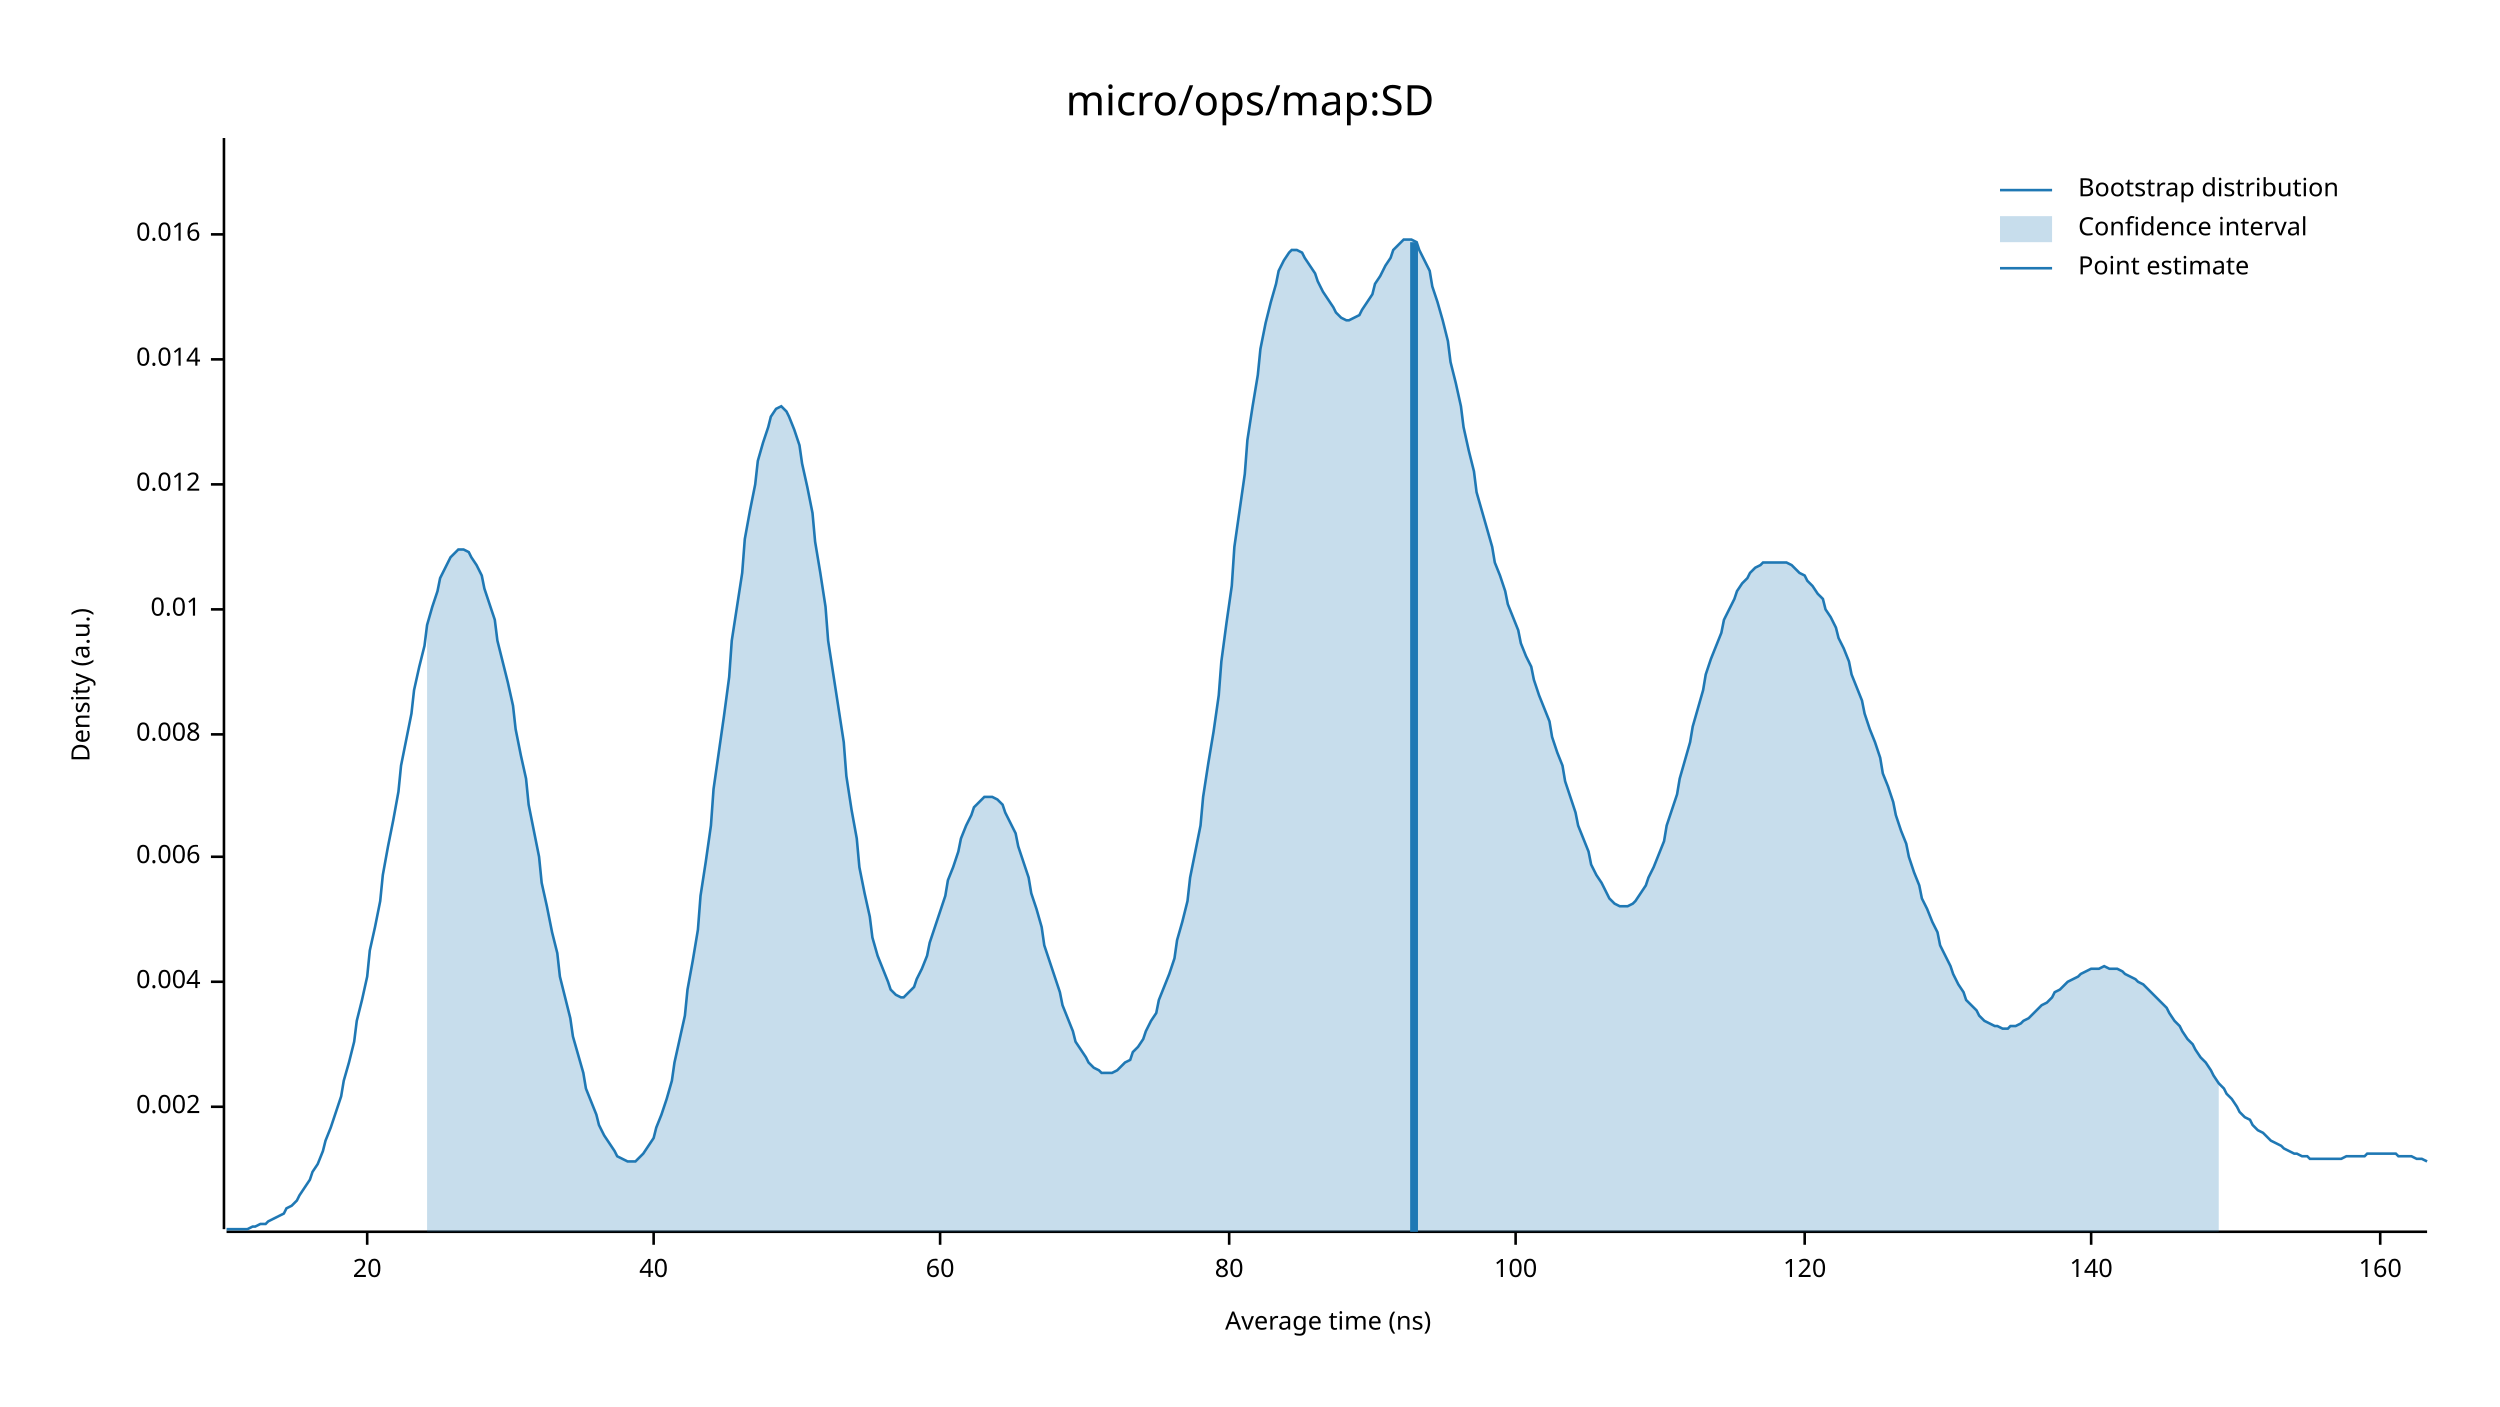
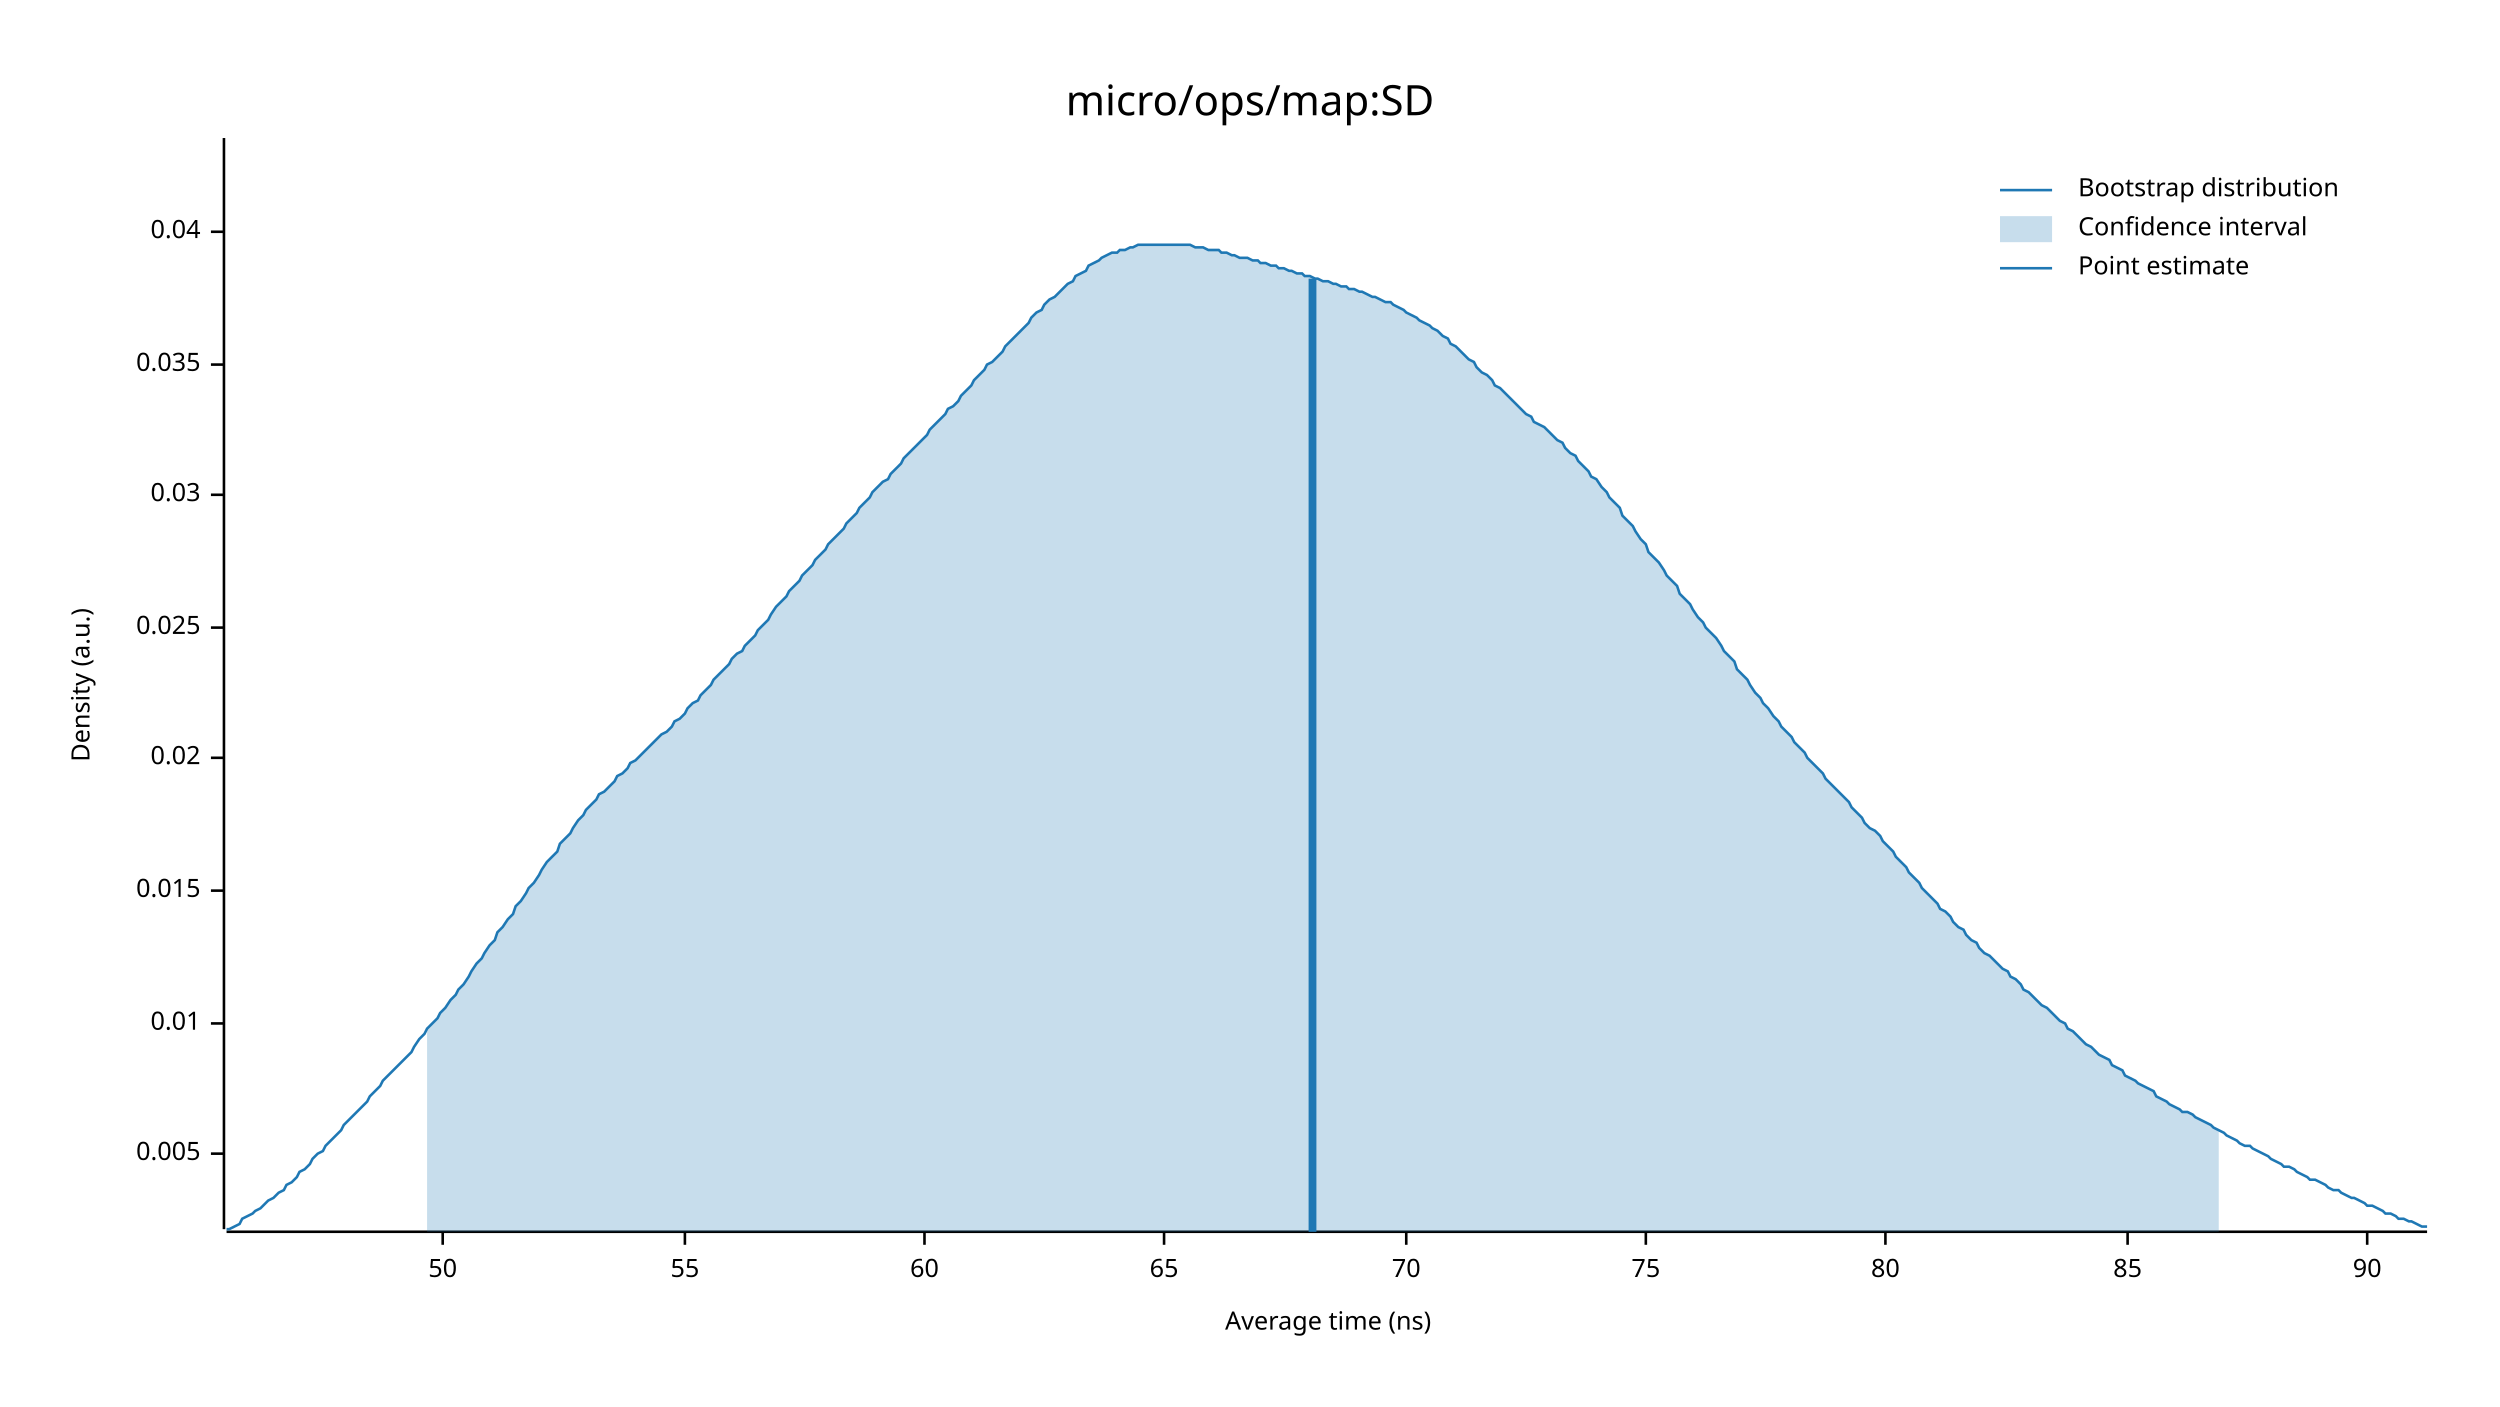
<svg xmlns="http://www.w3.org/2000/svg" width="960" height="540" viewBox="0 0 960 540">
  <text x="480" y="32" dy="0.76em" text-anchor="middle" font-family="sans-serif" font-size="16.129" opacity="1" fill="#000000">
micro/ops/map:SD
</text>
  <text x="27" y="263" dy="0.76em" text-anchor="middle" font-family="sans-serif" font-size="9.677" opacity="1" fill="#000000" transform="rotate(270, 27, 263)">
Density (a.u.)
</text>
  <text x="510" y="513" dy="-0.5ex" text-anchor="middle" font-family="sans-serif" font-size="9.677" opacity="1" fill="#000000">
Average time (ns)
</text>
  <polyline fill="none" opacity="1" stroke="#000000" stroke-width="1" points="86,53 86,472 " />
-   <text x="77" y="425" dy="0.5ex" text-anchor="end" font-family="sans-serif" font-size="9.677" opacity="1" fill="#000000">
- 0.002
+   <text x="77" y="443" dy="0.5ex" text-anchor="end" font-family="sans-serif" font-size="9.677" opacity="1" fill="#000000">
+ 0.005
</text>
-   <polyline fill="none" opacity="1" stroke="#000000" stroke-width="1" points="81,425 86,425 " />
-   <text x="77" y="377" dy="0.5ex" text-anchor="end" font-family="sans-serif" font-size="9.677" opacity="1" fill="#000000">
- 0.004
- </text>
-   <polyline fill="none" opacity="1" stroke="#000000" stroke-width="1" points="81,377 86,377 " />
-   <text x="77" y="329" dy="0.5ex" text-anchor="end" font-family="sans-serif" font-size="9.677" opacity="1" fill="#000000">
- 0.006
- </text>
-   <polyline fill="none" opacity="1" stroke="#000000" stroke-width="1" points="81,329 86,329 " />
-   <text x="77" y="282" dy="0.5ex" text-anchor="end" font-family="sans-serif" font-size="9.677" opacity="1" fill="#000000">
- 0.008
- </text>
-   <polyline fill="none" opacity="1" stroke="#000000" stroke-width="1" points="81,282 86,282 " />
-   <text x="77" y="234" dy="0.5ex" text-anchor="end" font-family="sans-serif" font-size="9.677" opacity="1" fill="#000000">
+   <polyline fill="none" opacity="1" stroke="#000000" stroke-width="1" points="81,443 86,443 " />
+   <text x="77" y="393" dy="0.5ex" text-anchor="end" font-family="sans-serif" font-size="9.677" opacity="1" fill="#000000">
0.01
</text>
-   <polyline fill="none" opacity="1" stroke="#000000" stroke-width="1" points="81,234 86,234 " />
-   <text x="77" y="186" dy="0.5ex" text-anchor="end" font-family="sans-serif" font-size="9.677" opacity="1" fill="#000000">
- 0.012
+   <polyline fill="none" opacity="1" stroke="#000000" stroke-width="1" points="81,393 86,393 " />
+   <text x="77" y="342" dy="0.5ex" text-anchor="end" font-family="sans-serif" font-size="9.677" opacity="1" fill="#000000">
+ 0.015
</text>
-   <polyline fill="none" opacity="1" stroke="#000000" stroke-width="1" points="81,186 86,186 " />
-   <text x="77" y="138" dy="0.5ex" text-anchor="end" font-family="sans-serif" font-size="9.677" opacity="1" fill="#000000">
- 0.014
+   <polyline fill="none" opacity="1" stroke="#000000" stroke-width="1" points="81,342 86,342 " />
+   <text x="77" y="291" dy="0.5ex" text-anchor="end" font-family="sans-serif" font-size="9.677" opacity="1" fill="#000000">
+ 0.02
</text>
-   <polyline fill="none" opacity="1" stroke="#000000" stroke-width="1" points="81,138 86,138 " />
-   <text x="77" y="90" dy="0.5ex" text-anchor="end" font-family="sans-serif" font-size="9.677" opacity="1" fill="#000000">
- 0.016
+   <polyline fill="none" opacity="1" stroke="#000000" stroke-width="1" points="81,291 86,291 " />
+   <text x="77" y="241" dy="0.5ex" text-anchor="end" font-family="sans-serif" font-size="9.677" opacity="1" fill="#000000">
+ 0.025
</text>
-   <polyline fill="none" opacity="1" stroke="#000000" stroke-width="1" points="81,90 86,90 " />
+   <polyline fill="none" opacity="1" stroke="#000000" stroke-width="1" points="81,241 86,241 " />
+   <text x="77" y="190" dy="0.5ex" text-anchor="end" font-family="sans-serif" font-size="9.677" opacity="1" fill="#000000">
+ 0.03
+ </text>
+   <polyline fill="none" opacity="1" stroke="#000000" stroke-width="1" points="81,190 86,190 " />
+   <text x="77" y="140" dy="0.5ex" text-anchor="end" font-family="sans-serif" font-size="9.677" opacity="1" fill="#000000">
+ 0.035
+ </text>
+   <polyline fill="none" opacity="1" stroke="#000000" stroke-width="1" points="81,140 86,140 " />
+   <text x="77" y="89" dy="0.5ex" text-anchor="end" font-family="sans-serif" font-size="9.677" opacity="1" fill="#000000">
+ 0.04
+ </text>
+   <polyline fill="none" opacity="1" stroke="#000000" stroke-width="1" points="81,89 86,89 " />
  <polyline fill="none" opacity="1" stroke="#000000" stroke-width="1" points="87,473 932,473 " />
-   <text x="141" y="483" dy="0.76em" text-anchor="middle" font-family="sans-serif" font-size="9.677" opacity="1" fill="#000000">
- 20
+   <text x="170" y="483" dy="0.76em" text-anchor="middle" font-family="sans-serif" font-size="9.677" opacity="1" fill="#000000">
+ 50
</text>
-   <polyline fill="none" opacity="1" stroke="#000000" stroke-width="1" points="141,473 141,478 " />
-   <text x="251" y="483" dy="0.76em" text-anchor="middle" font-family="sans-serif" font-size="9.677" opacity="1" fill="#000000">
- 40
+   <polyline fill="none" opacity="1" stroke="#000000" stroke-width="1" points="170,473 170,478 " />
+   <text x="263" y="483" dy="0.76em" text-anchor="middle" font-family="sans-serif" font-size="9.677" opacity="1" fill="#000000">
+ 55
</text>
-   <polyline fill="none" opacity="1" stroke="#000000" stroke-width="1" points="251,473 251,478 " />
-   <text x="361" y="483" dy="0.76em" text-anchor="middle" font-family="sans-serif" font-size="9.677" opacity="1" fill="#000000">
+   <polyline fill="none" opacity="1" stroke="#000000" stroke-width="1" points="263,473 263,478 " />
+   <text x="355" y="483" dy="0.76em" text-anchor="middle" font-family="sans-serif" font-size="9.677" opacity="1" fill="#000000">
60
</text>
-   <polyline fill="none" opacity="1" stroke="#000000" stroke-width="1" points="361,473 361,478 " />
-   <text x="472" y="483" dy="0.76em" text-anchor="middle" font-family="sans-serif" font-size="9.677" opacity="1" fill="#000000">
+   <polyline fill="none" opacity="1" stroke="#000000" stroke-width="1" points="355,473 355,478 " />
+   <text x="447" y="483" dy="0.76em" text-anchor="middle" font-family="sans-serif" font-size="9.677" opacity="1" fill="#000000">
+ 65
+ </text>
+   <polyline fill="none" opacity="1" stroke="#000000" stroke-width="1" points="447,473 447,478 " />
+   <text x="540" y="483" dy="0.76em" text-anchor="middle" font-family="sans-serif" font-size="9.677" opacity="1" fill="#000000">
+ 70
+ </text>
+   <polyline fill="none" opacity="1" stroke="#000000" stroke-width="1" points="540,473 540,478 " />
+   <text x="632" y="483" dy="0.76em" text-anchor="middle" font-family="sans-serif" font-size="9.677" opacity="1" fill="#000000">
+ 75
+ </text>
+   <polyline fill="none" opacity="1" stroke="#000000" stroke-width="1" points="632,473 632,478 " />
+   <text x="724" y="483" dy="0.76em" text-anchor="middle" font-family="sans-serif" font-size="9.677" opacity="1" fill="#000000">
80
</text>
-   <polyline fill="none" opacity="1" stroke="#000000" stroke-width="1" points="472,473 472,478 " />
-   <text x="582" y="483" dy="0.76em" text-anchor="middle" font-family="sans-serif" font-size="9.677" opacity="1" fill="#000000">
- 100
+   <polyline fill="none" opacity="1" stroke="#000000" stroke-width="1" points="724,473 724,478 " />
+   <text x="817" y="483" dy="0.76em" text-anchor="middle" font-family="sans-serif" font-size="9.677" opacity="1" fill="#000000">
+ 85
</text>
-   <polyline fill="none" opacity="1" stroke="#000000" stroke-width="1" points="582,473 582,478 " />
-   <text x="693" y="483" dy="0.76em" text-anchor="middle" font-family="sans-serif" font-size="9.677" opacity="1" fill="#000000">
- 120
+   <polyline fill="none" opacity="1" stroke="#000000" stroke-width="1" points="817,473 817,478 " />
+   <text x="909" y="483" dy="0.76em" text-anchor="middle" font-family="sans-serif" font-size="9.677" opacity="1" fill="#000000">
+ 90
</text>
-   <polyline fill="none" opacity="1" stroke="#000000" stroke-width="1" points="693,473 693,478 " />
-   <text x="803" y="483" dy="0.76em" text-anchor="middle" font-family="sans-serif" font-size="9.677" opacity="1" fill="#000000">
- 140
- </text>
-   <polyline fill="none" opacity="1" stroke="#000000" stroke-width="1" points="803,473 803,478 " />
-   <text x="914" y="483" dy="0.76em" text-anchor="middle" font-family="sans-serif" font-size="9.677" opacity="1" fill="#000000">
- 160
- </text>
-   <polyline fill="none" opacity="1" stroke="#000000" stroke-width="1" points="914,473 914,478 " />
-   <polyline fill="none" opacity="1" stroke="#1F78B4" stroke-width="1" points="87,472 88,472 90,472 92,472 93,472 95,472 97,471 98,471 100,470 102,470 103,469 105,468 107,467 109,466 110,464 112,463 114,461 115,459 117,456 119,453 120,450 122,447 124,442 125,438 127,433 129,427 131,421 132,415 134,408 136,400 137,392 139,384 141,375 142,365 144,356 146,346 147,336 149,325 151,315 153,304 154,294 156,284 158,274 159,265 161,256 163,248 164,240 166,233 168,227 169,222 171,218 173,214 175,212 176,211 178,211 180,212 181,214 183,217 185,221 186,226 188,232 190,238 191,246 193,254 195,262 197,271 198,280 200,290 202,299 203,309 205,319 207,329 208,339 210,348 212,358 214,366 215,375 217,383 219,391 220,398 222,405 224,412 225,418 227,423 229,428 230,432 232,436 234,439 236,442 237,444 239,445 241,446 242,446 244,446 246,444 247,443 249,440 251,437 252,433 254,428 256,422 258,415 259,408 261,399 263,390 264,380 266,369 268,357 269,344 271,331 273,317 274,303 276,289 278,275 280,260 281,246 283,233 285,220 286,207 288,196 290,186 291,177 293,170 295,164 296,160 298,157 300,156 302,158 303,160 305,165 307,171 308,178 310,187 312,197 313,208 315,220 317,233 318,246 320,259 322,272 324,285 325,298 327,311 329,322 330,333 332,343 334,352 335,360 337,367 339,372 341,377 342,380 344,382 346,383 347,383 349,381 351,379 352,376 354,372 356,367 357,362 359,356 361,350 363,344 364,338 366,333 368,327 369,322 371,317 373,313 374,310 376,308 378,306 379,306 381,306 383,307 385,309 386,312 388,316 390,320 391,325 393,331 395,337 396,343 398,349 400,356 401,363 403,369 405,375 407,381 408,386 410,391 412,396 413,400 415,403 417,406 418,408 420,410 422,411 423,412 425,412 427,412 429,411 430,410 432,408 434,407 435,404 437,402 439,399 440,396 442,392 444,389 445,384 447,379 449,374 451,368 452,361 454,354 456,346 457,337 459,327 461,317 462,306 464,293 466,281 468,267 469,254 471,239 473,225 474,210 476,196 478,182 479,169 481,156 483,144 484,134 486,124 488,116 490,109 491,104 493,100 495,97 496,96 498,96 500,97 501,99 503,102 505,105 506,108 508,112 510,115 512,118 513,120 515,122 517,123 518,123 520,122 522,121 523,119 525,116 527,113 528,109 530,106 532,102 534,99 535,96 537,94 539,92 540,92 542,92 544,93 545,96 547,100 549,104 550,110 552,116 554,123 556,131 557,139 559,147 561,156 562,164 564,173 566,181 567,189 569,196 571,203 573,210 574,216 576,221 578,227 579,232 581,237 583,242 584,247 586,252 588,256 589,261 591,267 593,272 595,277 596,283 598,289 600,294 601,300 603,306 605,312 606,317 608,322 610,327 611,332 613,336 615,339 617,343 618,345 620,347 622,348 623,348 625,348 627,347 628,346 630,343 632,340 633,337 635,333 637,328 639,323 640,317 642,311 644,305 645,299 647,292 649,285 650,279 652,272 654,265 655,259 657,253 659,248 661,243 662,238 664,234 666,230 667,227 669,224 671,222 672,220 674,218 676,217 677,216 679,216 681,216 683,216 684,216 686,216 688,217 689,218 691,220 693,221 694,223 696,225 698,228 700,230 701,234 703,237 705,241 706,245 708,249 710,254 711,259 713,264 715,269 716,274 718,280 720,285 722,291 723,297 725,302 727,308 728,313 730,319 732,324 733,329 735,335 737,340 738,345 740,349 742,354 744,358 745,363 747,367 749,371 750,374 752,378 754,381 755,384 757,386 759,388 760,390 762,392 764,393 766,394 767,394 769,395 771,395 772,394 774,394 776,393 777,392 779,391 781,389 782,388 784,386 786,385 788,383 789,381 791,380 793,378 794,377 796,376 798,375 799,374 801,373 803,372 804,372 806,372 808,371 810,372 811,372 813,372 815,373 816,374 818,375 820,376 821,377 823,378 825,380 827,382 828,383 830,385 832,387 833,389 835,392 837,394 838,396 840,399 842,401 843,403 845,406 847,408 849,411 850,413 852,416 854,418 855,420 857,422 859,425 860,427 862,429 864,430 865,432 867,434 869,435 871,437 872,438 874,439 876,440 877,441 879,442 881,443 882,443 884,444 886,444 887,445 889,445 891,445 893,445 894,445 896,445 898,445 899,445 901,444 903,444 904,444 906,444 908,444 909,443 911,443 913,443 915,443 916,443 918,443 920,443 921,444 923,444 925,444 926,444 928,445 930,445 932,446 " />
-   <polygon opacity="0.25" fill="#1F78B4" points="164,240 166,233 168,227 169,222 171,218 173,214 175,212 176,211 178,211 180,212 181,214 183,217 185,221 186,226 188,232 190,238 191,246 193,254 195,262 197,271 198,280 200,290 202,299 203,309 205,319 207,329 208,339 210,348 212,358 214,366 215,375 217,383 219,391 220,398 222,405 224,412 225,418 227,423 229,428 230,432 232,436 234,439 236,442 237,444 239,445 241,446 242,446 244,446 246,444 247,443 249,440 251,437 252,433 254,428 256,422 258,415 259,408 261,399 263,390 264,380 266,369 268,357 269,344 271,331 273,317 274,303 276,289 278,275 280,260 281,246 283,233 285,220 286,207 288,196 290,186 291,177 293,170 295,164 296,160 298,157 300,156 302,158 303,160 305,165 307,171 308,178 310,187 312,197 313,208 315,220 317,233 318,246 320,259 322,272 324,285 325,298 327,311 329,322 330,333 332,343 334,352 335,360 337,367 339,372 341,377 342,380 344,382 346,383 347,383 349,381 351,379 352,376 354,372 356,367 357,362 359,356 361,350 363,344 364,338 366,333 368,327 369,322 371,317 373,313 374,310 376,308 378,306 379,306 381,306 383,307 385,309 386,312 388,316 390,320 391,325 393,331 395,337 396,343 398,349 400,356 401,363 403,369 405,375 407,381 408,386 410,391 412,396 413,400 415,403 417,406 418,408 420,410 422,411 423,412 425,412 427,412 429,411 430,410 432,408 434,407 435,404 437,402 439,399 440,396 442,392 444,389 445,384 447,379 449,374 451,368 452,361 454,354 456,346 457,337 459,327 461,317 462,306 464,293 466,281 468,267 469,254 471,239 473,225 474,210 476,196 478,182 479,169 481,156 483,144 484,134 486,124 488,116 490,109 491,104 493,100 495,97 496,96 498,96 500,97 501,99 503,102 505,105 506,108 508,112 510,115 512,118 513,120 515,122 517,123 518,123 520,122 522,121 523,119 525,116 527,113 528,109 530,106 532,102 534,99 535,96 537,94 539,92 540,92 542,92 544,93 545,96 547,100 549,104 550,110 552,116 554,123 556,131 557,139 559,147 561,156 562,164 564,173 566,181 567,189 569,196 571,203 573,210 574,216 576,221 578,227 579,232 581,237 583,242 584,247 586,252 588,256 589,261 591,267 593,272 595,277 596,283 598,289 600,294 601,300 603,306 605,312 606,317 608,322 610,327 611,332 613,336 615,339 617,343 618,345 620,347 622,348 623,348 625,348 627,347 628,346 630,343 632,340 633,337 635,333 637,328 639,323 640,317 642,311 644,305 645,299 647,292 649,285 650,279 652,272 654,265 655,259 657,253 659,248 661,243 662,238 664,234 666,230 667,227 669,224 671,222 672,220 674,218 676,217 677,216 679,216 681,216 683,216 684,216 686,216 688,217 689,218 691,220 693,221 694,223 696,225 698,228 700,230 701,234 703,237 705,241 706,245 708,249 710,254 711,259 713,264 715,269 716,274 718,280 720,285 722,291 723,297 725,302 727,308 728,313 730,319 732,324 733,329 735,335 737,340 738,345 740,349 742,354 744,358 745,363 747,367 749,371 750,374 752,378 754,381 755,384 757,386 759,388 760,390 762,392 764,393 766,394 767,394 769,395 771,395 772,394 774,394 776,393 777,392 779,391 781,389 782,388 784,386 786,385 788,383 789,381 791,380 793,378 794,377 796,376 798,375 799,374 801,373 803,372 804,372 806,372 808,371 810,372 811,372 813,372 815,373 816,374 818,375 820,376 821,377 823,378 825,380 827,382 828,383 830,385 832,387 833,389 835,392 837,394 838,396 840,399 842,401 843,403 845,406 847,408 849,411 850,413 852,416 852,473 164,473 " />
-   <polyline fill="none" opacity="1" stroke="#1F78B4" stroke-width="3" points="543,473 543,93 " />
+   <polyline fill="none" opacity="1" stroke="#000000" stroke-width="1" points="909,473 909,478 " />
+   <polyline fill="none" opacity="1" stroke="#1F78B4" stroke-width="1" points="87,472 88,472 90,471 92,470 93,468 95,467 97,466 98,465 100,464 102,462 103,461 105,460 107,458 109,457 110,455 112,454 114,452 115,450 117,449 119,447 120,445 122,443 124,442 125,440 127,438 129,436 131,434 132,432 134,430 136,428 137,427 139,425 141,423 142,421 144,419 146,417 147,415 149,413 151,411 153,409 154,408 156,406 158,404 159,402 161,399 163,397 164,395 166,393 168,391 169,389 171,387 173,384 175,382 176,380 178,378 180,375 181,373 183,370 185,368 186,366 188,363 190,361 191,358 193,356 195,353 197,351 198,348 200,346 202,343 203,341 205,339 207,336 208,334 210,331 212,329 214,327 215,324 217,322 219,320 220,318 222,315 224,313 225,311 227,309 229,307 230,305 232,304 234,302 236,300 237,298 239,297 241,295 242,293 244,292 246,290 247,289 249,287 251,285 252,284 254,282 256,281 258,279 259,277 261,276 263,274 264,272 266,270 268,269 269,267 271,265 273,263 274,261 276,259 278,257 280,255 281,253 283,251 285,250 286,248 288,246 290,244 291,242 293,240 295,238 296,236 298,233 300,231 302,229 303,227 305,225 307,223 308,221 310,219 312,217 313,215 315,213 317,211 318,209 320,207 322,205 324,203 325,201 327,199 329,197 330,195 332,193 334,191 335,189 337,187 339,185 341,184 342,182 344,180 346,178 347,176 349,174 351,172 352,171 354,169 356,167 357,165 359,163 361,161 363,159 364,157 366,156 368,154 369,152 371,150 373,148 374,146 376,144 378,142 379,140 381,139 383,137 385,135 386,133 388,131 390,129 391,128 393,126 395,124 396,122 398,120 400,119 401,117 403,115 405,114 407,112 408,111 410,109 412,108 413,106 415,105 417,104 418,102 420,101 422,100 423,99 425,98 427,97 429,97 430,96 432,96 434,95 435,95 437,94 439,94 440,94 442,94 444,94 445,94 447,94 449,94 451,94 452,94 454,94 456,94 457,94 459,95 461,95 462,95 464,96 466,96 468,96 469,97 471,97 473,98 474,98 476,99 478,99 479,99 481,100 483,100 484,101 486,101 488,102 490,102 491,103 493,103 495,104 496,104 498,105 500,105 501,106 503,106 505,107 506,107 508,108 510,108 512,109 513,109 515,110 517,110 518,111 520,111 522,112 523,112 525,113 527,114 528,114 530,115 532,116 534,116 535,117 537,118 539,119 540,120 542,121 544,122 545,123 547,124 549,125 550,126 552,127 554,129 556,130 557,132 559,133 561,135 562,136 564,138 566,139 567,141 569,143 571,144 573,146 574,148 576,149 578,151 579,152 581,154 583,156 584,157 586,159 588,160 589,162 591,163 593,164 595,166 596,167 598,169 600,170 601,172 603,174 605,175 606,177 608,179 610,181 611,183 613,184 615,187 617,189 618,191 620,193 622,195 623,198 625,200 627,202 628,204 630,207 632,209 633,212 635,214 637,216 639,219 640,221 642,223 644,225 645,228 647,230 649,232 650,234 652,237 654,239 655,241 657,243 659,245 661,248 662,250 664,252 666,254 667,257 669,259 671,261 672,263 674,266 676,268 677,270 679,272 681,275 683,277 684,279 686,281 688,283 689,285 691,287 693,289 694,291 696,293 698,295 700,297 701,299 703,301 705,303 706,304 708,306 710,308 711,310 713,312 715,314 716,316 718,318 720,319 722,321 723,323 725,325 727,327 728,329 730,331 732,333 733,335 735,337 737,339 738,341 740,343 742,345 744,347 745,349 747,350 749,352 750,354 752,356 754,357 755,359 757,361 759,362 760,364 762,366 764,367 766,369 767,370 769,372 771,373 772,375 774,376 776,378 777,380 779,381 781,383 782,384 784,386 786,387 788,389 789,390 791,392 793,393 794,395 796,396 798,398 799,399 801,401 803,402 804,403 806,405 808,406 810,407 811,409 813,410 815,411 816,413 818,414 820,415 821,416 823,417 825,418 827,419 828,421 830,422 832,423 833,424 835,425 837,426 838,427 840,427 842,428 843,429 845,430 847,431 849,432 850,433 852,434 854,435 855,436 857,437 859,438 860,439 862,440 864,440 865,441 867,442 869,443 871,444 872,445 874,446 876,447 877,448 879,448 881,449 882,450 884,451 886,452 887,453 889,453 891,454 893,455 894,456 896,457 898,457 899,458 901,459 903,460 904,460 906,461 908,462 909,463 911,463 913,464 915,465 916,466 918,466 920,467 921,468 923,468 925,469 926,469 928,470 930,471 932,471 " />
+   <polygon opacity="0.25" fill="#1F78B4" points="164,395 166,393 168,391 169,389 171,387 173,384 175,382 176,380 178,378 180,375 181,373 183,370 185,368 186,366 188,363 190,361 191,358 193,356 195,353 197,351 198,348 200,346 202,343 203,341 205,339 207,336 208,334 210,331 212,329 214,327 215,324 217,322 219,320 220,318 222,315 224,313 225,311 227,309 229,307 230,305 232,304 234,302 236,300 237,298 239,297 241,295 242,293 244,292 246,290 247,289 249,287 251,285 252,284 254,282 256,281 258,279 259,277 261,276 263,274 264,272 266,270 268,269 269,267 271,265 273,263 274,261 276,259 278,257 280,255 281,253 283,251 285,250 286,248 288,246 290,244 291,242 293,240 295,238 296,236 298,233 300,231 302,229 303,227 305,225 307,223 308,221 310,219 312,217 313,215 315,213 317,211 318,209 320,207 322,205 324,203 325,201 327,199 329,197 330,195 332,193 334,191 335,189 337,187 339,185 341,184 342,182 344,180 346,178 347,176 349,174 351,172 352,171 354,169 356,167 357,165 359,163 361,161 363,159 364,157 366,156 368,154 369,152 371,150 373,148 374,146 376,144 378,142 379,140 381,139 383,137 385,135 386,133 388,131 390,129 391,128 393,126 395,124 396,122 398,120 400,119 401,117 403,115 405,114 407,112 408,111 410,109 412,108 413,106 415,105 417,104 418,102 420,101 422,100 423,99 425,98 427,97 429,97 430,96 432,96 434,95 435,95 437,94 439,94 440,94 442,94 444,94 445,94 447,94 449,94 451,94 452,94 454,94 456,94 457,94 459,95 461,95 462,95 464,96 466,96 468,96 469,97 471,97 473,98 474,98 476,99 478,99 479,99 481,100 483,100 484,101 486,101 488,102 490,102 491,103 493,103 495,104 496,104 498,105 500,105 501,106 503,106 505,107 506,107 508,108 510,108 512,109 513,109 515,110 517,110 518,111 520,111 522,112 523,112 525,113 527,114 528,114 530,115 532,116 534,116 535,117 537,118 539,119 540,120 542,121 544,122 545,123 547,124 549,125 550,126 552,127 554,129 556,130 557,132 559,133 561,135 562,136 564,138 566,139 567,141 569,143 571,144 573,146 574,148 576,149 578,151 579,152 581,154 583,156 584,157 586,159 588,160 589,162 591,163 593,164 595,166 596,167 598,169 600,170 601,172 603,174 605,175 606,177 608,179 610,181 611,183 613,184 615,187 617,189 618,191 620,193 622,195 623,198 625,200 627,202 628,204 630,207 632,209 633,212 635,214 637,216 639,219 640,221 642,223 644,225 645,228 647,230 649,232 650,234 652,237 654,239 655,241 657,243 659,245 661,248 662,250 664,252 666,254 667,257 669,259 671,261 672,263 674,266 676,268 677,270 679,272 681,275 683,277 684,279 686,281 688,283 689,285 691,287 693,289 694,291 696,293 698,295 700,297 701,299 703,301 705,303 706,304 708,306 710,308 711,310 713,312 715,314 716,316 718,318 720,319 722,321 723,323 725,325 727,327 728,329 730,331 732,333 733,335 735,337 737,339 738,341 740,343 742,345 744,347 745,349 747,350 749,352 750,354 752,356 754,357 755,359 757,361 759,362 760,364 762,366 764,367 766,369 767,370 769,372 771,373 772,375 774,376 776,378 777,380 779,381 781,383 782,384 784,386 786,387 788,389 789,390 791,392 793,393 794,395 796,396 798,398 799,399 801,401 803,402 804,403 806,405 808,406 810,407 811,409 813,410 815,411 816,413 818,414 820,415 821,416 823,417 825,418 827,419 828,421 830,422 832,423 833,424 835,425 837,426 838,427 840,427 842,428 843,429 845,430 847,431 849,432 850,433 852,434 852,473 164,473 " />
+   <polyline fill="none" opacity="1" stroke="#1F78B4" stroke-width="3" points="504,473 504,107 " />
  <text x="798" y="68" dy="0.76em" text-anchor="start" font-family="sans-serif" font-size="9.677" opacity="1" fill="#000000">
Bootstrap distribution
</text>
  <text x="798" y="83" dy="0.76em" text-anchor="start" font-family="sans-serif" font-size="9.677" opacity="1" fill="#000000">
Confidence interval
</text>
  <text x="798" y="98" dy="0.76em" text-anchor="start" font-family="sans-serif" font-size="9.677" opacity="1" fill="#000000">
Point estimate
</text>
  <polyline fill="none" opacity="1" stroke="#1F78B4" stroke-width="1" points="768,73 788,73 " />
  <rect x="768" y="83" width="20" height="10" opacity="0.25" fill="#1F78B4" stroke="none" />
  <polyline fill="none" opacity="1" stroke="#1F78B4" stroke-width="1" points="768,103 788,103 " />
</svg>
